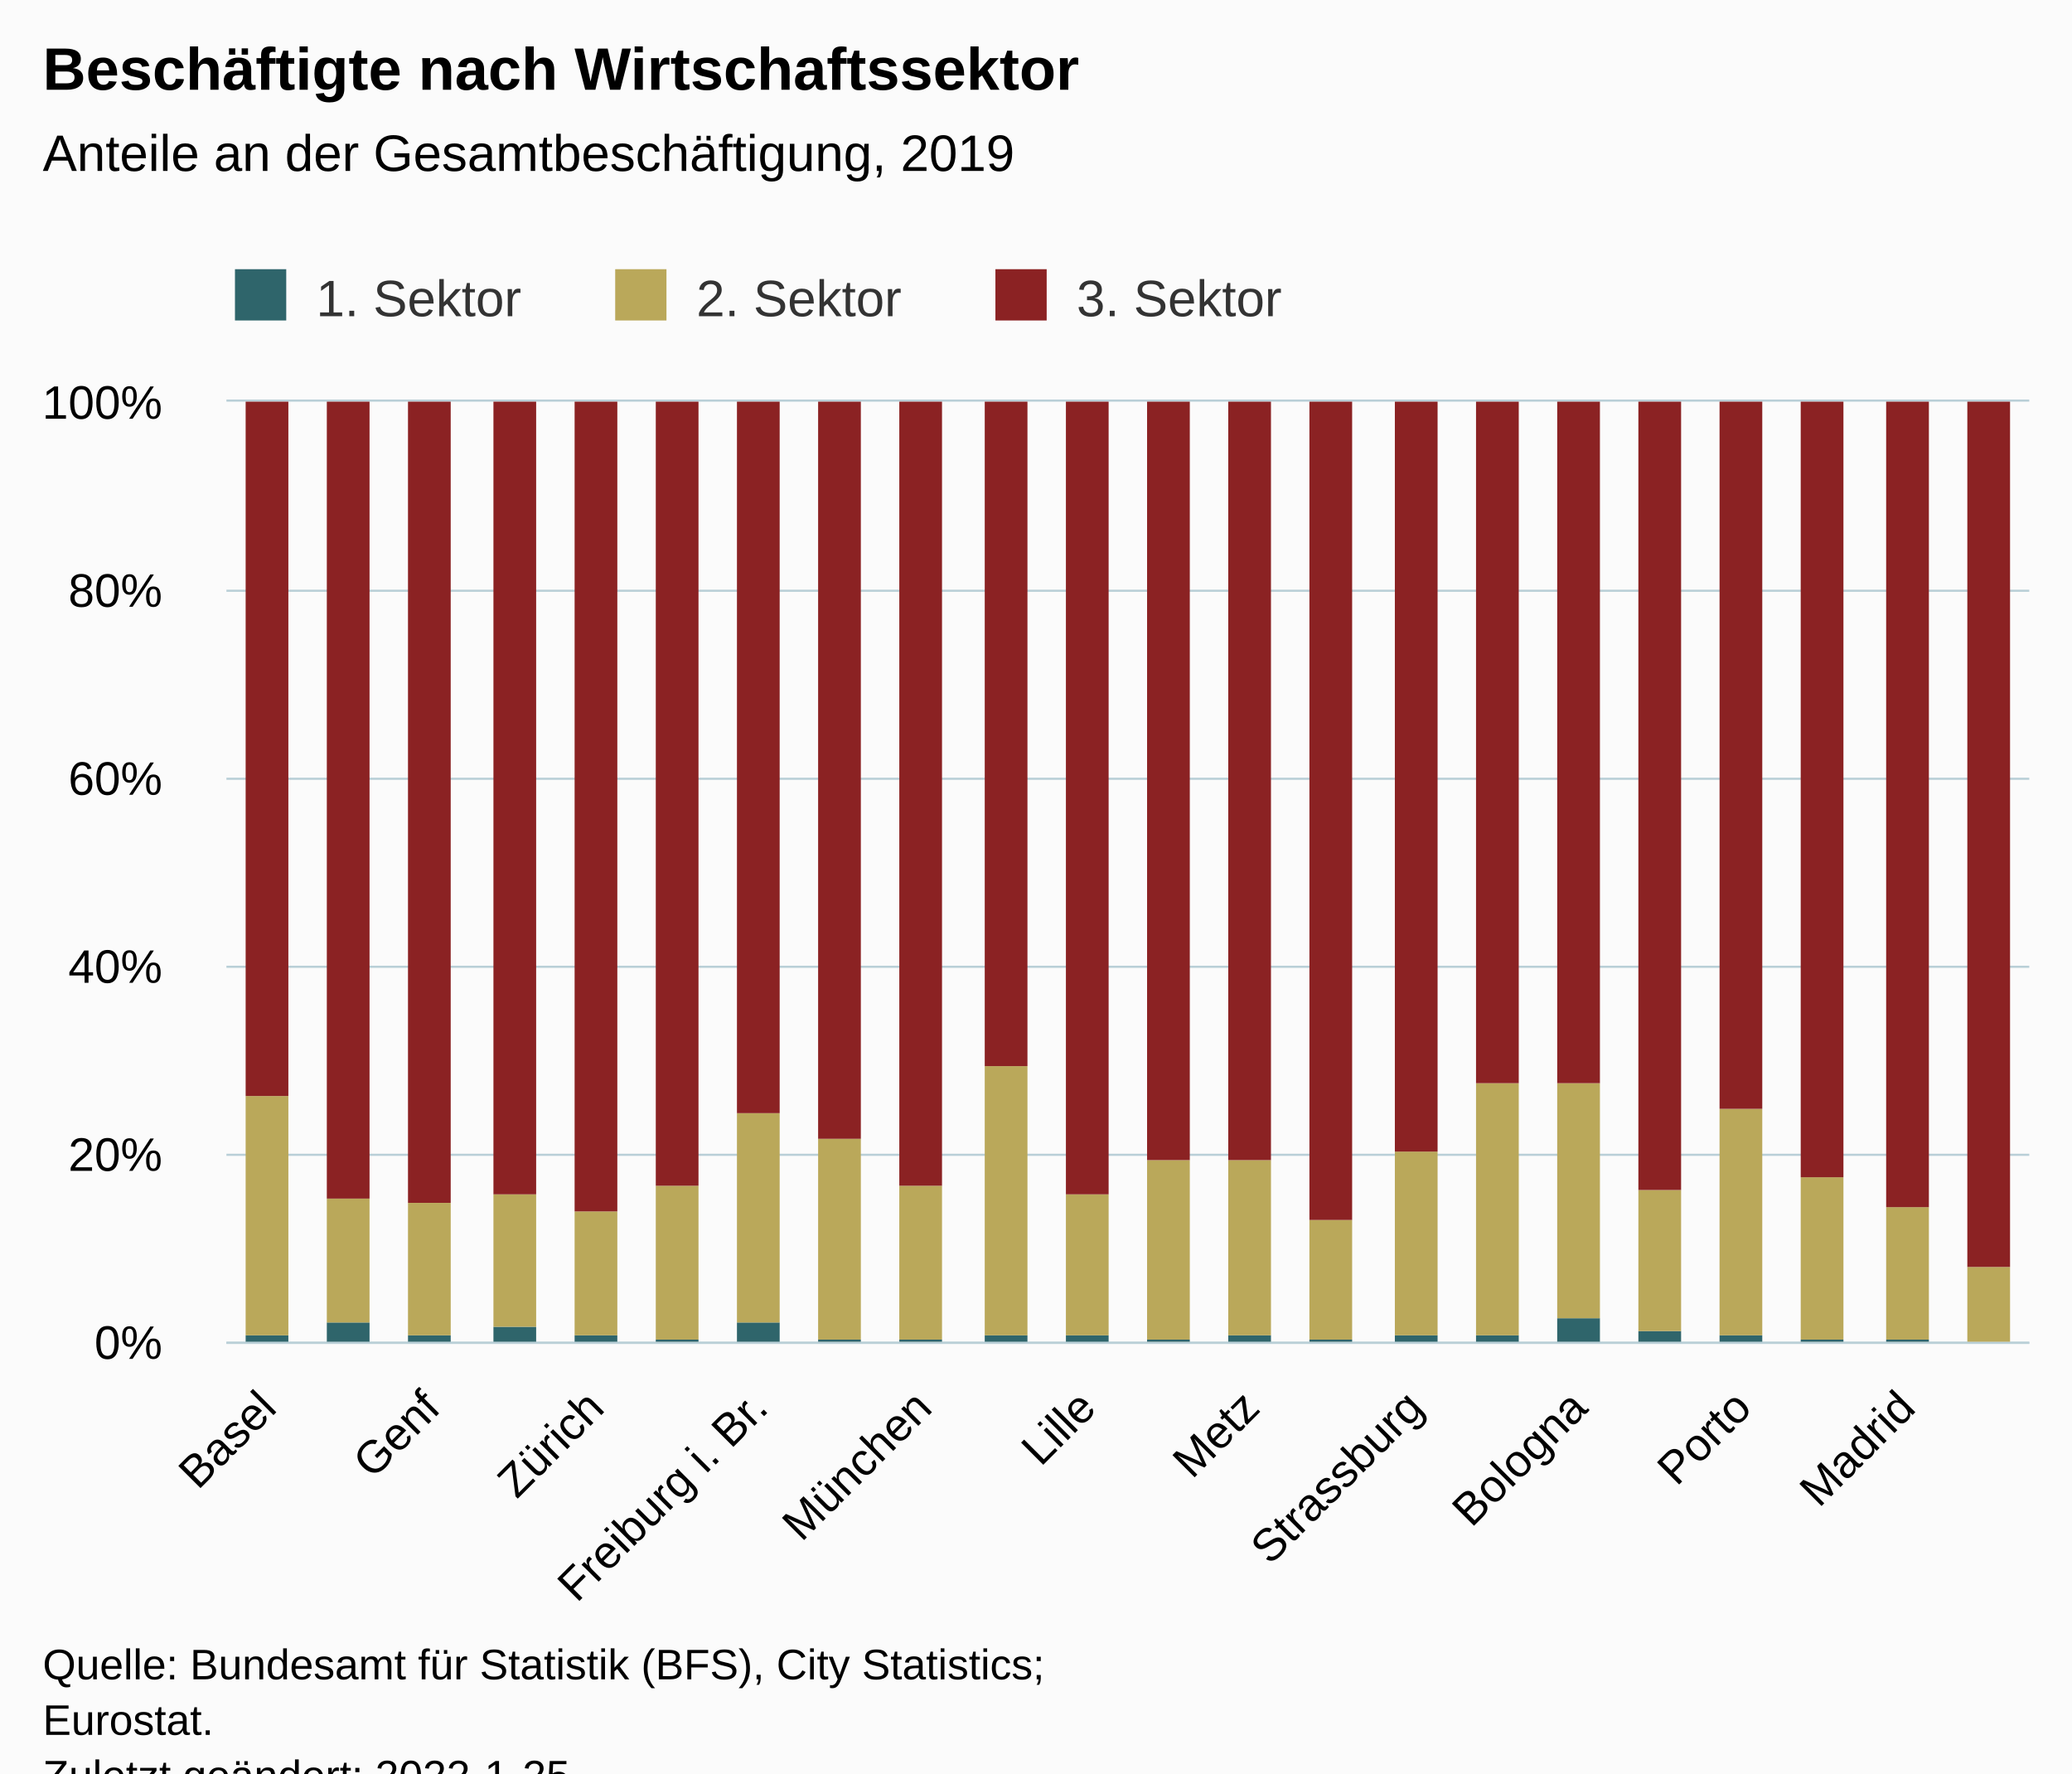
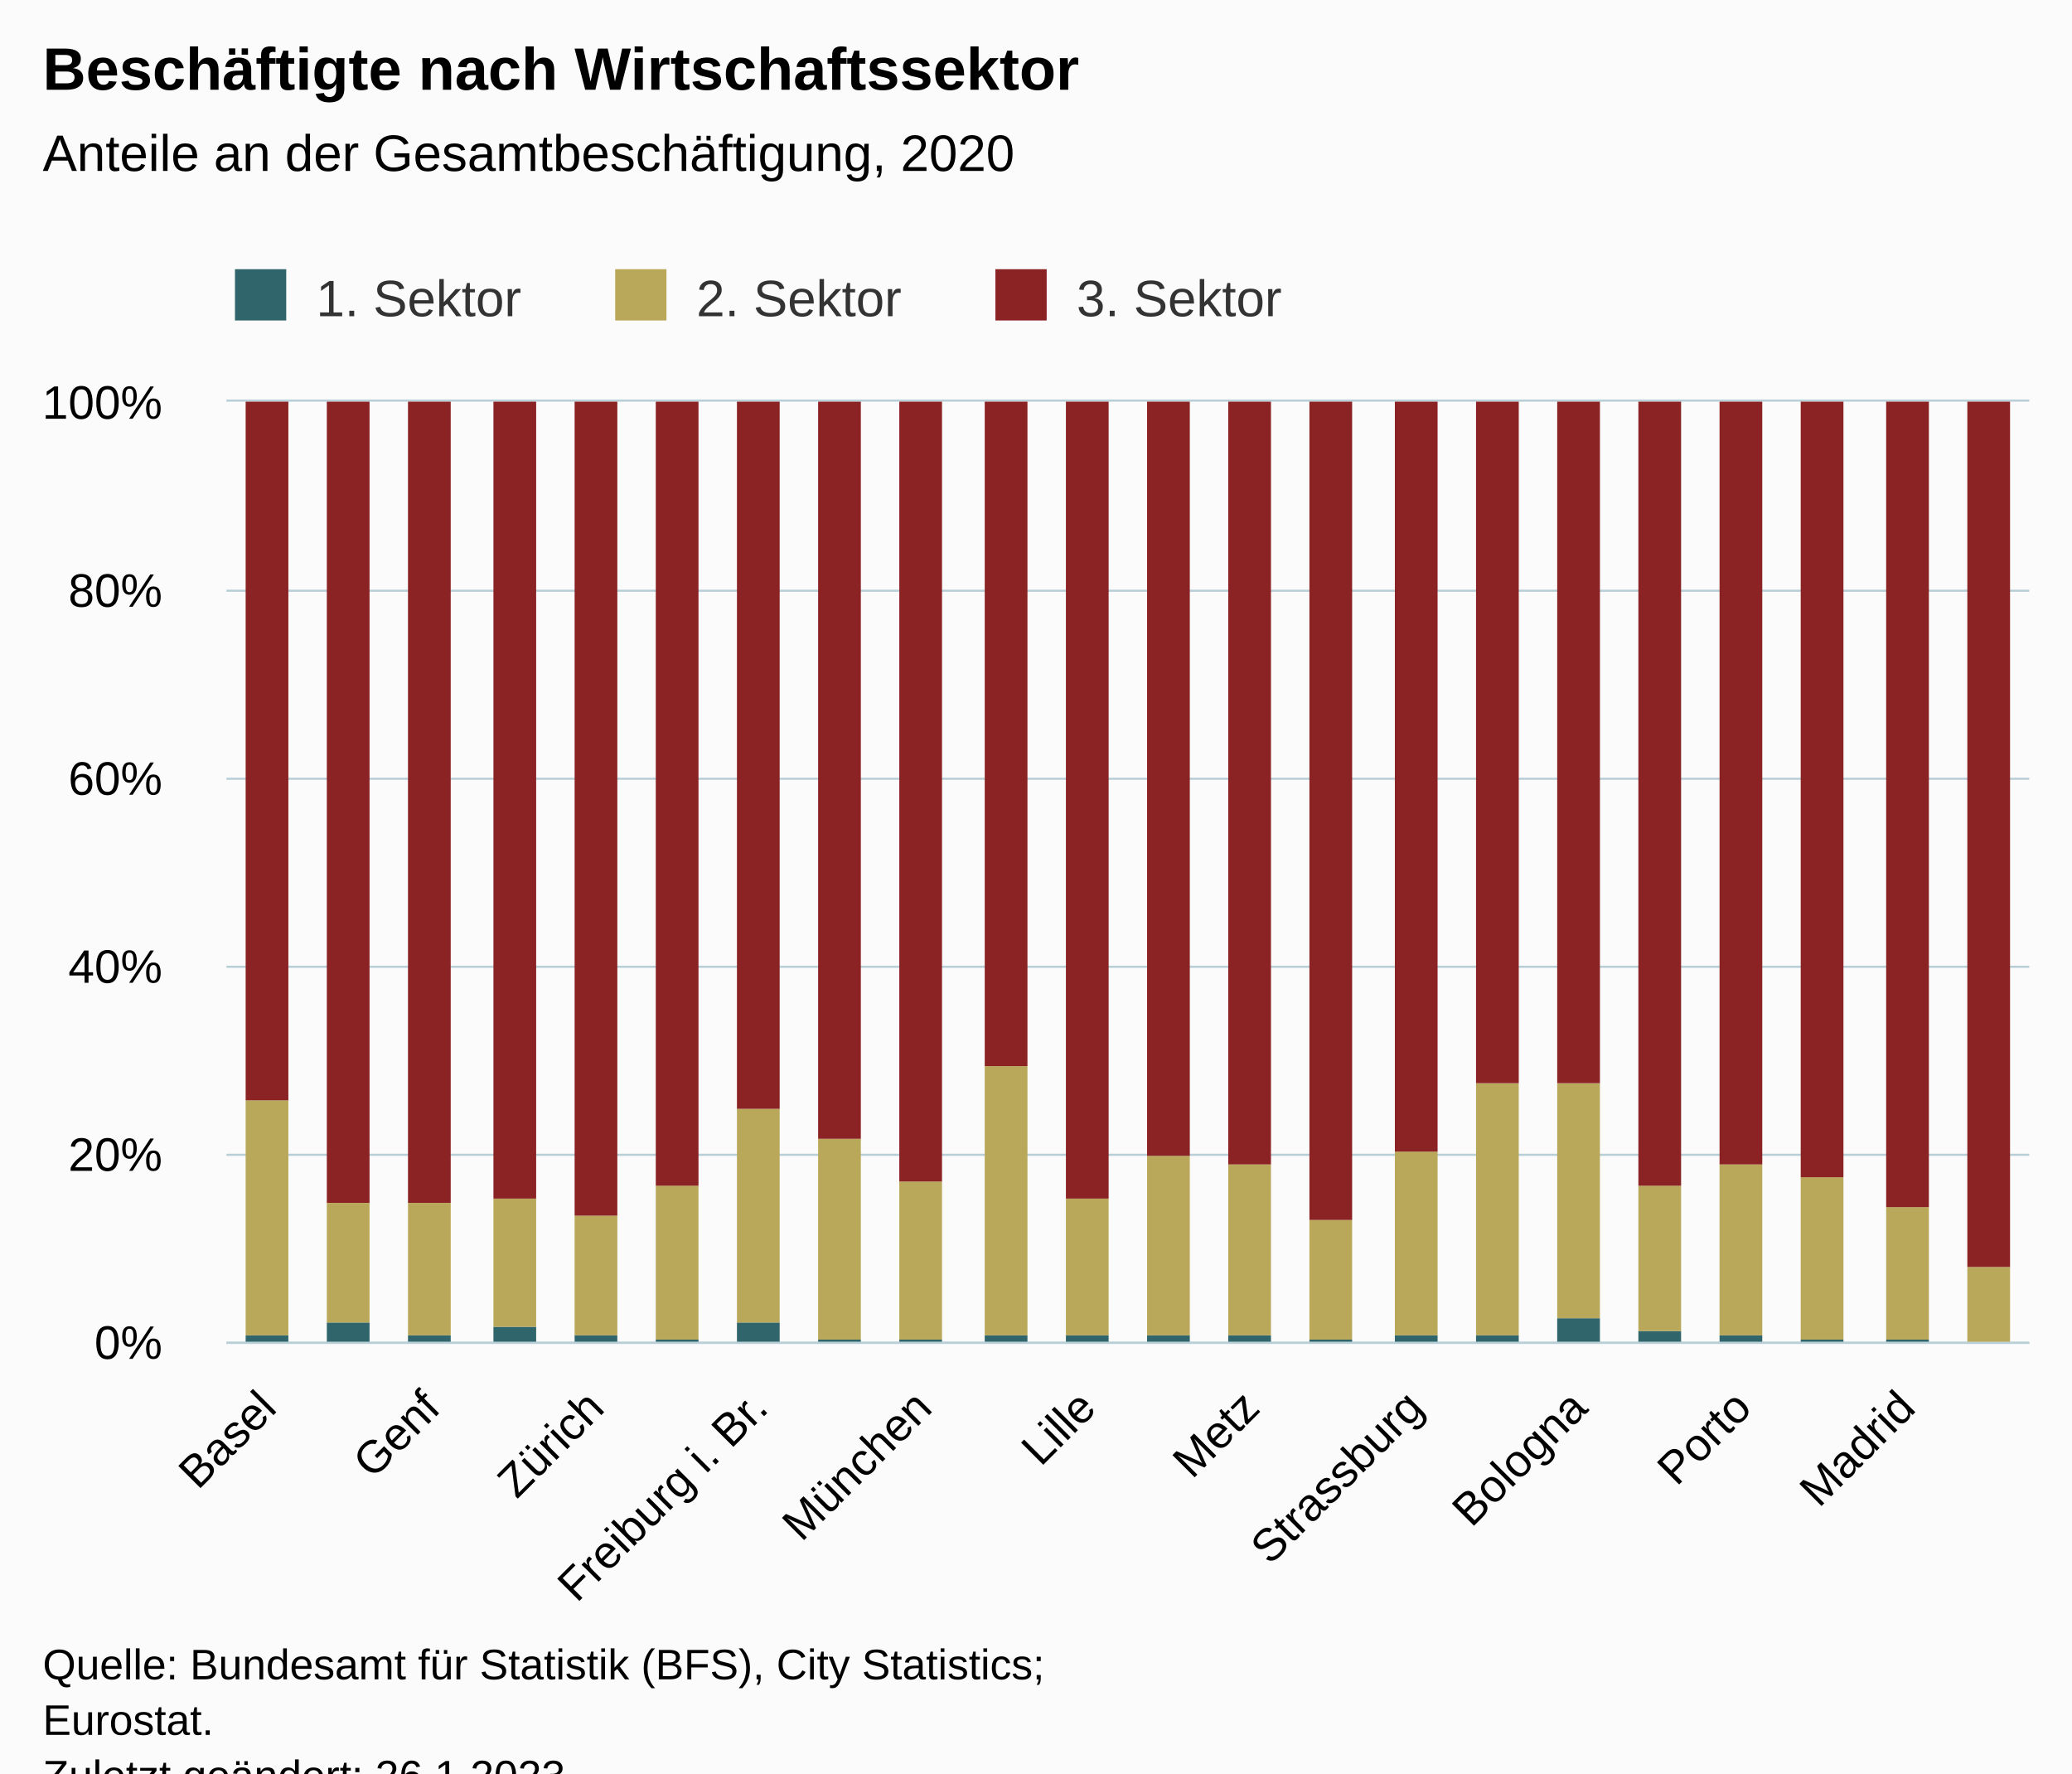
<svg xmlns="http://www.w3.org/2000/svg" version="1.1" class="highcharts-root" style="font-family:Arial;font-size:12px;" viewBox="0 0 485 415">
  <defs>
-     <clipPath id="highcharts-n8u54eu-73-">
+     <clipPath id="highcharts-dgrhxhi-73-">
      <rect x="0" y="0" width="422" height="220" fill="none" />
    </clipPath>
-     <clipPath id="highcharts-n8u54eu-96-">
+     <clipPath id="highcharts-dgrhxhi-96-">
      <rect x="0" y="0" width="422" height="220" fill="none" />
    </clipPath>
-     <clipPath id="highcharts-n8u54eu-141-">
+     <clipPath id="highcharts-dgrhxhi-141-">
      <rect x="53" y="94" width="422" height="220" fill="none" />
    </clipPath>
  </defs>
  <rect fill="#fbfbfb" class="highcharts-background" x="0" y="0" width="485" height="428" rx="0" ry="0" />
  <rect fill="none" class="highcharts-plot-background" x="53" y="94" width="422" height="220" />
  <g class="highcharts-pane-group" data-z-index="0" />
  <g class="highcharts-grid highcharts-xaxis-grid" data-z-index="1">
    <path fill="none" data-z-index="1" class="highcharts-grid-line" d="M 62.5 94 L 62.5 314" opacity="1" />
    <path fill="none" data-z-index="1" class="highcharts-grid-line" d="M 100.5 94 L 100.5 314" opacity="1" />
    <path fill="none" data-z-index="1" class="highcharts-grid-line" d="M 138.5 94 L 138.5 314" opacity="1" />
    <path fill="none" data-z-index="1" class="highcharts-grid-line" d="M 177.5 94 L 177.5 314" opacity="1" />
    <path fill="none" data-z-index="1" class="highcharts-grid-line" d="M 215.5 94 L 215.5 314" opacity="1" />
    <path fill="none" data-z-index="1" class="highcharts-grid-line" d="M 253.5 94 L 253.5 314" opacity="1" />
    <path fill="none" data-z-index="1" class="highcharts-grid-line" d="M 292.5 94 L 292.5 314" opacity="1" />
    <path fill="none" data-z-index="1" class="highcharts-grid-line" d="M 330.5 94 L 330.5 314" opacity="1" />
    <path fill="none" data-z-index="1" class="highcharts-grid-line" d="M 369.5 94 L 369.5 314" opacity="1" />
    <path fill="none" data-z-index="1" class="highcharts-grid-line" d="M 407.5 94 L 407.5 314" opacity="1" />
    <path fill="none" data-z-index="1" class="highcharts-grid-line" d="M 445.5 94 L 445.5 314" opacity="1" />
  </g>
  <g class="highcharts-grid highcharts-yaxis-grid" data-z-index="1">
    <path fill="none" stroke="#B9CFD7" stroke-width="0.5" data-z-index="1" class="highcharts-grid-line" d="M 53 314.25 L 475 314.25" opacity="1" />
    <path fill="none" stroke="#B9CFD7" stroke-width="0.5" data-z-index="1" class="highcharts-grid-line" d="M 53 270.25 L 475 270.25" opacity="1" />
    <path fill="none" stroke="#B9CFD7" stroke-width="0.5" data-z-index="1" class="highcharts-grid-line" d="M 53 226.25 L 475 226.25" opacity="1" />
    <path fill="none" stroke="#B9CFD7" stroke-width="0.5" data-z-index="1" class="highcharts-grid-line" d="M 53 182.25 L 475 182.25" opacity="1" />
    <path fill="none" stroke="#B9CFD7" stroke-width="0.5" data-z-index="1" class="highcharts-grid-line" d="M 53 138.25 L 475 138.25" opacity="1" />
    <path fill="none" stroke="#B9CFD7" stroke-width="0.5" data-z-index="1" class="highcharts-grid-line" d="M 53 93.75 L 475 93.75" opacity="1" />
  </g>
  <rect fill="none" class="highcharts-plot-border" data-z-index="1" x="53" y="94" width="422" height="220" />
  <g class="highcharts-axis highcharts-xaxis" data-z-index="2">
    <path fill="none" class="highcharts-axis-line" stroke="#B9CFD7" stroke-width="0.5" data-z-index="7" d="M 53 314.25 L 475 314.25" />
  </g>
  <g class="highcharts-axis highcharts-yaxis" data-z-index="2">
    <path fill="none" class="highcharts-axis-line" data-z-index="7" d="M 53 94 L 53 314" />
  </g>
  <g class="highcharts-series-group" data-z-index="3">
-     <g class="highcharts-series highcharts-series-0 highcharts-column-series" data-z-index="0.1" opacity="1" transform="translate(53,94) scale(1 1)" clip-path="url(#highcharts-n8u54eu-96-)">
+     <g class="highcharts-series highcharts-series-0 highcharts-column-series" data-z-index="0.1" opacity="1" transform="translate(53,94) scale(1 1)" clip-path="url(#highcharts-dgrhxhi-96-)">
      <rect x="4.5" y="218.5" width="10" height="2" fill="#2F656B" stroke="#ffffff" stroke-width="1e-7" opacity="1" class="highcharts-point" />
      <rect x="23.5" y="215.5" width="10" height="5" fill="#2F656B" stroke="#ffffff" stroke-width="1e-7" opacity="1" class="highcharts-point" />
      <rect x="42.5" y="218.5" width="10" height="2" fill="#2F656B" stroke="#ffffff" stroke-width="1e-7" opacity="1" class="highcharts-point" />
      <rect x="62.5" y="216.5" width="10" height="4" fill="#2F656B" stroke="#ffffff" stroke-width="1e-7" opacity="1" class="highcharts-point" />
      <rect x="81.5" y="218.5" width="10" height="2" fill="#2F656B" stroke="#ffffff" stroke-width="1e-7" opacity="1" class="highcharts-point" />
      <rect x="100.5" y="219.5" width="10" height="1" fill="#2F656B" stroke="#ffffff" stroke-width="1e-7" opacity="1" class="highcharts-point" />
      <rect x="119.5" y="215.5" width="10" height="5" fill="#2F656B" stroke="#ffffff" stroke-width="1e-7" opacity="1" class="highcharts-point" />
      <rect x="138.5" y="219.5" width="10" height="1" fill="#2F656B" stroke="#ffffff" stroke-width="1e-7" opacity="1" class="highcharts-point" />
      <rect x="157.5" y="219.5" width="10" height="1" fill="#2F656B" stroke="#ffffff" stroke-width="1e-7" opacity="1" class="highcharts-point" />
      <rect x="177.5" y="218.5" width="10" height="2" fill="#2F656B" stroke="#ffffff" stroke-width="1e-7" opacity="1" class="highcharts-point" />
      <rect x="196.5" y="218.5" width="10" height="2" fill="#2F656B" stroke="#ffffff" stroke-width="1e-7" opacity="1" class="highcharts-point" />
-       <rect x="215.5" y="219.5" width="10" height="1" fill="#2F656B" stroke="#ffffff" stroke-width="1e-7" opacity="1" class="highcharts-point" />
+       <rect x="215.5" y="218.5" width="10" height="2" fill="#2F656B" stroke="#ffffff" stroke-width="1e-7" opacity="1" class="highcharts-point" />
      <rect x="234.5" y="218.5" width="10" height="2" fill="#2F656B" stroke="#ffffff" stroke-width="1e-7" opacity="1" class="highcharts-point" />
      <rect x="253.5" y="219.5" width="10" height="1" fill="#2F656B" stroke="#ffffff" stroke-width="1e-7" opacity="1" class="highcharts-point" />
      <rect x="273.5" y="218.5" width="10" height="2" fill="#2F656B" stroke="#ffffff" stroke-width="1e-7" opacity="1" class="highcharts-point" />
      <rect x="292.5" y="218.5" width="10" height="2" fill="#2F656B" stroke="#ffffff" stroke-width="1e-7" opacity="1" class="highcharts-point" />
      <rect x="311.5" y="214.5" width="10" height="6" fill="#2F656B" stroke="#ffffff" stroke-width="1e-7" opacity="1" class="highcharts-point" />
      <rect x="330.5" y="217.5" width="10" height="3" fill="#2F656B" stroke="#ffffff" stroke-width="1e-7" opacity="1" class="highcharts-point" />
      <rect x="349.5" y="218.5" width="10" height="2" fill="#2F656B" stroke="#ffffff" stroke-width="1e-7" opacity="1" class="highcharts-point" />
      <rect x="368.5" y="219.5" width="10" height="1" fill="#2F656B" stroke="#ffffff" stroke-width="1e-7" opacity="1" class="highcharts-point" />
      <rect x="388.5" y="219.5" width="10" height="1" fill="#2F656B" stroke="#ffffff" stroke-width="1e-7" opacity="1" class="highcharts-point" />
      <rect x="407.5" y="220.5" width="10" height="0" fill="#2F656B" stroke="#ffffff" stroke-width="1e-7" opacity="1" class="highcharts-point" />
    </g>
    <g class="highcharts-markers highcharts-series-0 highcharts-column-series" data-z-index="0.1" opacity="1" transform="translate(53,94) scale(1 1)" clip-path="none" />
-     <g class="highcharts-series highcharts-series-1 highcharts-column-series" data-z-index="0.1" opacity="1" transform="translate(53,94) scale(1 1)" clip-path="url(#highcharts-n8u54eu-96-)">
-       <rect x="4.5" y="162.5" width="10" height="56" fill="#BAA85A" stroke="#ffffff" stroke-width="1e-7" opacity="1" class="highcharts-point" />
-       <rect x="23.5" y="186.5" width="10" height="29" fill="#BAA85A" stroke="#ffffff" stroke-width="1e-7" opacity="1" class="highcharts-point" />
+     <g class="highcharts-series highcharts-series-1 highcharts-column-series" data-z-index="0.1" opacity="1" transform="translate(53,94) scale(1 1)" clip-path="url(#highcharts-dgrhxhi-96-)">
+       <rect x="4.5" y="163.5" width="10" height="55" fill="#BAA85A" stroke="#ffffff" stroke-width="1e-7" opacity="1" class="highcharts-point" />
+       <rect x="23.5" y="187.5" width="10" height="28" fill="#BAA85A" stroke="#ffffff" stroke-width="1e-7" opacity="1" class="highcharts-point" />
      <rect x="42.5" y="187.5" width="10" height="31" fill="#BAA85A" stroke="#ffffff" stroke-width="1e-7" opacity="1" class="highcharts-point" />
-       <rect x="62.5" y="185.5" width="10" height="31" fill="#BAA85A" stroke="#ffffff" stroke-width="1e-7" opacity="1" class="highcharts-point" />
-       <rect x="81.5" y="189.5" width="10" height="29" fill="#BAA85A" stroke="#ffffff" stroke-width="1e-7" opacity="1" class="highcharts-point" />
+       <rect x="62.5" y="186.5" width="10" height="30" fill="#BAA85A" stroke="#ffffff" stroke-width="1e-7" opacity="1" class="highcharts-point" />
+       <rect x="81.5" y="190.5" width="10" height="28" fill="#BAA85A" stroke="#ffffff" stroke-width="1e-7" opacity="1" class="highcharts-point" />
      <rect x="100.5" y="183.5" width="10" height="36" fill="#BAA85A" stroke="#ffffff" stroke-width="1e-7" opacity="1" class="highcharts-point" />
-       <rect x="119.5" y="166.5" width="10" height="49" fill="#BAA85A" stroke="#ffffff" stroke-width="1e-7" opacity="1" class="highcharts-point" />
+       <rect x="119.5" y="165.5" width="10" height="50" fill="#BAA85A" stroke="#ffffff" stroke-width="1e-7" opacity="1" class="highcharts-point" />
      <rect x="138.5" y="172.5" width="10" height="47" fill="#BAA85A" stroke="#ffffff" stroke-width="1e-7" opacity="1" class="highcharts-point" />
-       <rect x="157.5" y="183.5" width="10" height="36" fill="#BAA85A" stroke="#ffffff" stroke-width="1e-7" opacity="1" class="highcharts-point" />
+       <rect x="157.5" y="182.5" width="10" height="37" fill="#BAA85A" stroke="#ffffff" stroke-width="1e-7" opacity="1" class="highcharts-point" />
      <rect x="177.5" y="155.5" width="10" height="63" fill="#BAA85A" stroke="#ffffff" stroke-width="1e-7" opacity="1" class="highcharts-point" />
-       <rect x="196.5" y="185.5" width="10" height="33" fill="#BAA85A" stroke="#ffffff" stroke-width="1e-7" opacity="1" class="highcharts-point" />
-       <rect x="215.5" y="177.5" width="10" height="42" fill="#BAA85A" stroke="#ffffff" stroke-width="1e-7" opacity="1" class="highcharts-point" />
-       <rect x="234.5" y="177.5" width="10" height="41" fill="#BAA85A" stroke="#ffffff" stroke-width="1e-7" opacity="1" class="highcharts-point" />
+       <rect x="196.5" y="186.5" width="10" height="32" fill="#BAA85A" stroke="#ffffff" stroke-width="1e-7" opacity="1" class="highcharts-point" />
+       <rect x="215.5" y="176.5" width="10" height="42" fill="#BAA85A" stroke="#ffffff" stroke-width="1e-7" opacity="1" class="highcharts-point" />
+       <rect x="234.5" y="178.5" width="10" height="40" fill="#BAA85A" stroke="#ffffff" stroke-width="1e-7" opacity="1" class="highcharts-point" />
      <rect x="253.5" y="191.5" width="10" height="28" fill="#BAA85A" stroke="#ffffff" stroke-width="1e-7" opacity="1" class="highcharts-point" />
      <rect x="273.5" y="175.5" width="10" height="43" fill="#BAA85A" stroke="#ffffff" stroke-width="1e-7" opacity="1" class="highcharts-point" />
      <rect x="292.5" y="159.5" width="10" height="59" fill="#BAA85A" stroke="#ffffff" stroke-width="1e-7" opacity="1" class="highcharts-point" />
      <rect x="311.5" y="159.5" width="10" height="55" fill="#BAA85A" stroke="#ffffff" stroke-width="1e-7" opacity="1" class="highcharts-point" />
-       <rect x="330.5" y="184.5" width="10" height="33" fill="#BAA85A" stroke="#ffffff" stroke-width="1e-7" opacity="1" class="highcharts-point" />
-       <rect x="349.5" y="165.5" width="10" height="53" fill="#BAA85A" stroke="#ffffff" stroke-width="1e-7" opacity="1" class="highcharts-point" />
+       <rect x="330.5" y="183.5" width="10" height="34" fill="#BAA85A" stroke="#ffffff" stroke-width="1e-7" opacity="1" class="highcharts-point" />
+       <rect x="349.5" y="178.5" width="10" height="40" fill="#BAA85A" stroke="#ffffff" stroke-width="1e-7" opacity="1" class="highcharts-point" />
      <rect x="368.5" y="181.5" width="10" height="38" fill="#BAA85A" stroke="#ffffff" stroke-width="1e-7" opacity="1" class="highcharts-point" />
      <rect x="388.5" y="188.5" width="10" height="31" fill="#BAA85A" stroke="#ffffff" stroke-width="1e-7" opacity="1" class="highcharts-point" />
      <rect x="407.5" y="202.5" width="10" height="18" fill="#BAA85A" stroke="#ffffff" stroke-width="1e-7" opacity="1" class="highcharts-point" />
    </g>
    <g class="highcharts-markers highcharts-series-1 highcharts-column-series" data-z-index="0.1" opacity="1" transform="translate(53,94) scale(1 1)" clip-path="none" />
-     <g class="highcharts-series highcharts-series-2 highcharts-column-series" data-z-index="0.1" opacity="1" transform="translate(53,94) scale(1 1)" clip-path="url(#highcharts-n8u54eu-96-)">
-       <rect x="4.5" y="-0.5" width="10" height="163" fill="#8B2223" stroke="#ffffff" stroke-width="1e-7" opacity="1" class="highcharts-point" />
-       <rect x="23.5" y="-0.5" width="10" height="187" fill="#8B2223" stroke="#ffffff" stroke-width="1e-7" opacity="1" class="highcharts-point" />
+     <g class="highcharts-series highcharts-series-2 highcharts-column-series" data-z-index="0.1" opacity="1" transform="translate(53,94) scale(1 1)" clip-path="url(#highcharts-dgrhxhi-96-)">
+       <rect x="4.5" y="-0.5" width="10" height="164" fill="#8B2223" stroke="#ffffff" stroke-width="1e-7" opacity="1" class="highcharts-point" />
+       <rect x="23.5" y="-0.5" width="10" height="188" fill="#8B2223" stroke="#ffffff" stroke-width="1e-7" opacity="1" class="highcharts-point" />
      <rect x="42.5" y="-0.5" width="10" height="188" fill="#8B2223" stroke="#ffffff" stroke-width="1e-7" opacity="1" class="highcharts-point" />
-       <rect x="62.5" y="-0.5" width="10" height="186" fill="#8B2223" stroke="#ffffff" stroke-width="1e-7" opacity="1" class="highcharts-point" />
-       <rect x="81.5" y="-0.5" width="10" height="190" fill="#8B2223" stroke="#ffffff" stroke-width="1e-7" opacity="1" class="highcharts-point" />
+       <rect x="62.5" y="-0.5" width="10" height="187" fill="#8B2223" stroke="#ffffff" stroke-width="1e-7" opacity="1" class="highcharts-point" />
+       <rect x="81.5" y="-0.5" width="10" height="191" fill="#8B2223" stroke="#ffffff" stroke-width="1e-7" opacity="1" class="highcharts-point" />
      <rect x="100.5" y="-0.5" width="10" height="184" fill="#8B2223" stroke="#ffffff" stroke-width="1e-7" opacity="1" class="highcharts-point" />
-       <rect x="119.5" y="-0.5" width="10" height="167" fill="#8B2223" stroke="#ffffff" stroke-width="1e-7" opacity="1" class="highcharts-point" />
+       <rect x="119.5" y="-0.5" width="10" height="166" fill="#8B2223" stroke="#ffffff" stroke-width="1e-7" opacity="1" class="highcharts-point" />
      <rect x="138.5" y="-0.5" width="10" height="173" fill="#8B2223" stroke="#ffffff" stroke-width="1e-7" opacity="1" class="highcharts-point" />
-       <rect x="157.5" y="-0.5" width="10" height="184" fill="#8B2223" stroke="#ffffff" stroke-width="1e-7" opacity="1" class="highcharts-point" />
+       <rect x="157.5" y="-0.5" width="10" height="183" fill="#8B2223" stroke="#ffffff" stroke-width="1e-7" opacity="1" class="highcharts-point" />
      <rect x="177.5" y="-0.5" width="10" height="156" fill="#8B2223" stroke="#ffffff" stroke-width="1e-7" opacity="1" class="highcharts-point" />
-       <rect x="196.5" y="-0.5" width="10" height="186" fill="#8B2223" stroke="#ffffff" stroke-width="1e-7" opacity="1" class="highcharts-point" />
-       <rect x="215.5" y="-0.5" width="10" height="178" fill="#8B2223" stroke="#ffffff" stroke-width="1e-7" opacity="1" class="highcharts-point" />
-       <rect x="234.5" y="-0.5" width="10" height="178" fill="#8B2223" stroke="#ffffff" stroke-width="1e-7" opacity="1" class="highcharts-point" />
+       <rect x="196.5" y="-0.5" width="10" height="187" fill="#8B2223" stroke="#ffffff" stroke-width="1e-7" opacity="1" class="highcharts-point" />
+       <rect x="215.5" y="-0.5" width="10" height="177" fill="#8B2223" stroke="#ffffff" stroke-width="1e-7" opacity="1" class="highcharts-point" />
+       <rect x="234.5" y="-0.5" width="10" height="179" fill="#8B2223" stroke="#ffffff" stroke-width="1e-7" opacity="1" class="highcharts-point" />
      <rect x="253.5" y="-0.5" width="10" height="192" fill="#8B2223" stroke="#ffffff" stroke-width="1e-7" opacity="1" class="highcharts-point" />
      <rect x="273.5" y="-0.5" width="10" height="176" fill="#8B2223" stroke="#ffffff" stroke-width="1e-7" opacity="1" class="highcharts-point" />
      <rect x="292.5" y="-0.5" width="10" height="160" fill="#8B2223" stroke="#ffffff" stroke-width="1e-7" opacity="1" class="highcharts-point" />
      <rect x="311.5" y="-0.5" width="10" height="160" fill="#8B2223" stroke="#ffffff" stroke-width="1e-7" opacity="1" class="highcharts-point" />
-       <rect x="330.5" y="-0.5" width="10" height="185" fill="#8B2223" stroke="#ffffff" stroke-width="1e-7" opacity="1" class="highcharts-point" />
-       <rect x="349.5" y="-0.5" width="10" height="166" fill="#8B2223" stroke="#ffffff" stroke-width="1e-7" opacity="1" class="highcharts-point" />
+       <rect x="330.5" y="-0.5" width="10" height="184" fill="#8B2223" stroke="#ffffff" stroke-width="1e-7" opacity="1" class="highcharts-point" />
+       <rect x="349.5" y="-0.5" width="10" height="179" fill="#8B2223" stroke="#ffffff" stroke-width="1e-7" opacity="1" class="highcharts-point" />
      <rect x="368.5" y="-0.5" width="10" height="182" fill="#8B2223" stroke="#ffffff" stroke-width="1e-7" opacity="1" class="highcharts-point" />
      <rect x="388.5" y="-0.5" width="10" height="189" fill="#8B2223" stroke="#ffffff" stroke-width="1e-7" opacity="1" class="highcharts-point" />
      <rect x="407.5" y="-0.5" width="10" height="203" fill="#8B2223" stroke="#ffffff" stroke-width="1e-7" opacity="1" class="highcharts-point" />
    </g>
    <g class="highcharts-markers highcharts-series-2 highcharts-column-series" data-z-index="0.1" opacity="1" transform="translate(53,94) scale(1 1)" clip-path="none" />
  </g>
  <text x="10" text-anchor="start" class="highcharts-title" data-z-index="4" style="color:#000000;font-size:14px;font-weight:bold;fill:#000000;" y="21">
    <tspan>Beschäftigte nach Wirtschaftssektor</tspan>
  </text>
  <text x="10" text-anchor="start" class="highcharts-subtitle" data-z-index="4" style="color:#000000;font-size:12px;font-weight:normal;fill:#000000;" y="40">
-     <tspan>Anteile an der Gesamtbeschäftigung, 2019</tspan>
+     <tspan>Anteile an der Gesamtbeschäftigung, 2020</tspan>
  </text>
  <text x="10" text-anchor="start" class="highcharts-caption" data-z-index="4" style="color:#666666;fill:#666666;" y="390" />
  <g class="highcharts-legend" data-z-index="7" transform="translate(45,56)">
    <rect fill="none" class="highcharts-legend-box" rx="0" ry="0" x="0" y="0" width="263" height="26" visibility="visible" />
    <g data-z-index="1">
      <g>
        <g class="highcharts-legend-item highcharts-column-series highcharts-color-undefined highcharts-series-0" data-z-index="1" transform="translate(8,3)">
          <text x="21" style="color:#333333;cursor:pointer;font-size:12px;font-weight:normal;fill:#333333;" text-anchor="start" data-z-index="2" y="15">
            <tspan>1. Sektor</tspan>
          </text>
          <rect x="2" y="4" width="12" height="12" fill="#2F656B" class="highcharts-point" data-z-index="3" />
        </g>
        <g class="highcharts-legend-item highcharts-column-series highcharts-color-undefined highcharts-series-1" data-z-index="1" transform="translate(97,3)">
          <text x="21" y="15" style="color:#333333;cursor:pointer;font-size:12px;font-weight:normal;fill:#333333;" text-anchor="start" data-z-index="2">
            <tspan>2. Sektor</tspan>
          </text>
          <rect x="2" y="4" width="12" height="12" fill="#BAA85A" class="highcharts-point" data-z-index="3" />
        </g>
        <g class="highcharts-legend-item highcharts-column-series highcharts-color-undefined highcharts-series-2" data-z-index="1" transform="translate(186,3)">
          <text x="21" y="15" style="color:#333333;cursor:pointer;font-size:12px;font-weight:normal;fill:#333333;" text-anchor="start" data-z-index="2">
            <tspan>3. Sektor</tspan>
          </text>
          <rect x="2" y="4" width="12" height="12" fill="#8B2223" class="highcharts-point" data-z-index="3" />
        </g>
      </g>
    </g>
  </g>
  <g class="highcharts-axis-labels highcharts-xaxis-labels" data-z-index="7">
    <text x="65.184" style="color:#000000;cursor:default;font-size:8pt;fill:#000000;" text-anchor="end" transform="translate(0,0) rotate(-45 65.18363 330)" y="330" opacity="1">Basel</text>
    <text x="103.547" style="color:#000000;cursor:default;font-size:8pt;fill:#000000;" text-anchor="end" transform="translate(0,0) rotate(-45 103.5473 330)" y="330" opacity="1">Genf</text>
    <text x="141.911" style="color:#000000;cursor:default;font-size:8pt;fill:#000000;" text-anchor="end" transform="translate(0,0) rotate(-45 141.9109 330)" y="330" opacity="1">Zürich</text>
    <text x="180.275" style="color:#000000;cursor:default;font-size:8pt;fill:#000000;" text-anchor="end" transform="translate(0,0) rotate(-45 180.2745 330)" y="330" opacity="1">
      <tspan>Freiburg i. Br.</tspan>
    </text>
    <text x="218.638" style="color:#000000;cursor:default;font-size:8pt;fill:#000000;" text-anchor="end" transform="translate(0,0) rotate(-45 218.6382 330)" y="330" opacity="1">München</text>
    <text x="257.002" style="color:#000000;cursor:default;font-size:8pt;fill:#000000;" text-anchor="end" transform="translate(0,0) rotate(-45 257.0018 330)" y="330" opacity="1">Lille</text>
    <text x="295.365" style="color:#000000;cursor:default;font-size:8pt;fill:#000000;" text-anchor="end" transform="translate(0,0) rotate(-45 295.3655 330)" y="330" opacity="1">Metz</text>
    <text x="333.729" style="color:#000000;cursor:default;font-size:8pt;fill:#000000;" text-anchor="end" transform="translate(0,0) rotate(-45 333.7291 330)" y="330" opacity="1">Strassburg</text>
    <text x="372.093" style="color:#000000;cursor:default;font-size:8pt;fill:#000000;" text-anchor="end" transform="translate(0,0) rotate(-45 372.0927 330)" y="330" opacity="1">Bologna</text>
    <text x="410.456" style="color:#000000;cursor:default;font-size:8pt;fill:#000000;" text-anchor="end" transform="translate(0,0) rotate(-45 410.4564 330)" y="330" opacity="1">Porto</text>
    <text x="448.82" style="color:#000000;cursor:default;font-size:8pt;fill:#000000;" text-anchor="end" transform="translate(0,0) rotate(-45 448.82 330)" y="330" opacity="1">Madrid</text>
  </g>
  <g class="highcharts-axis-labels highcharts-yaxis-labels" data-z-index="7">
    <text x="38" style="color:#000000;cursor:default;font-size:11px;fill:#000000;" text-anchor="end" transform="translate(0,0)" y="318" opacity="1">0%</text>
    <text x="38" style="color:#000000;cursor:default;font-size:11px;fill:#000000;" text-anchor="end" transform="translate(0,0)" y="274" opacity="1">20%</text>
    <text x="38" style="color:#000000;cursor:default;font-size:11px;fill:#000000;" text-anchor="end" transform="translate(0,0)" y="230" opacity="1">40%</text>
    <text x="38" style="color:#000000;cursor:default;font-size:11px;fill:#000000;" text-anchor="end" transform="translate(0,0)" y="186" opacity="1">60%</text>
    <text x="38" style="color:#000000;cursor:default;font-size:11px;fill:#000000;" text-anchor="end" transform="translate(0,0)" y="142" opacity="1">80%</text>
    <text x="38" style="color:#000000;cursor:default;font-size:11px;fill:#000000;" text-anchor="end" transform="translate(0,0)" y="98" opacity="1">100%</text>
  </g>
  <text x="10" class="highcharts-credits" text-anchor="start" data-z-index="8" style="cursor:default;color:#000000;font-size:10px;fill:#000000;" y="393">
    <tspan>Quelle: Bundesamt für Statistik (BFS), City Statistics;</tspan>
    <tspan x="10" dy="13">Eurostat.</tspan>
-     <tspan x="10" dy="13">Zuletzt geändert: 2022-1-25</tspan>
+     <tspan x="10" dy="13">Zuletzt geändert: 26.1.2023</tspan>
  </text>
-   <g class="highcharts-control-points" data-z-index="99" clip-path="url(#highcharts-n8u54eu-141-)" />
+   <g class="highcharts-control-points" data-z-index="99" clip-path="url(#highcharts-dgrhxhi-141-)" />
</svg>
